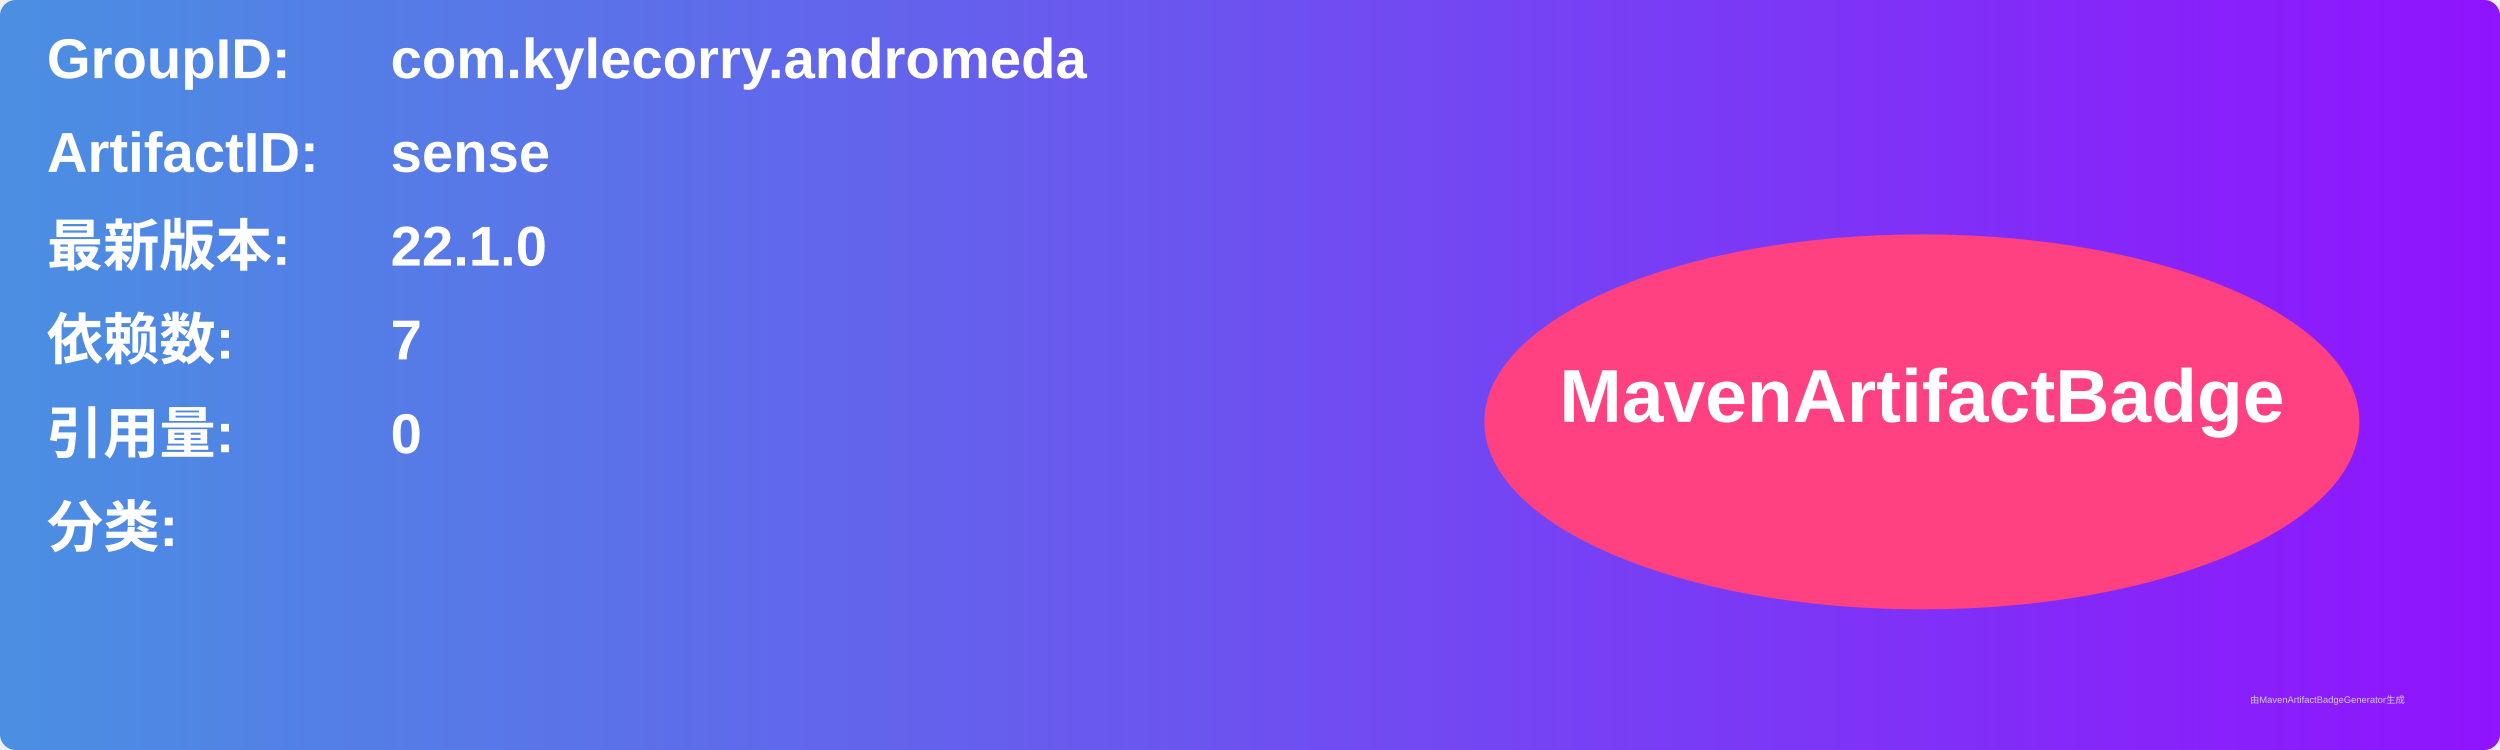
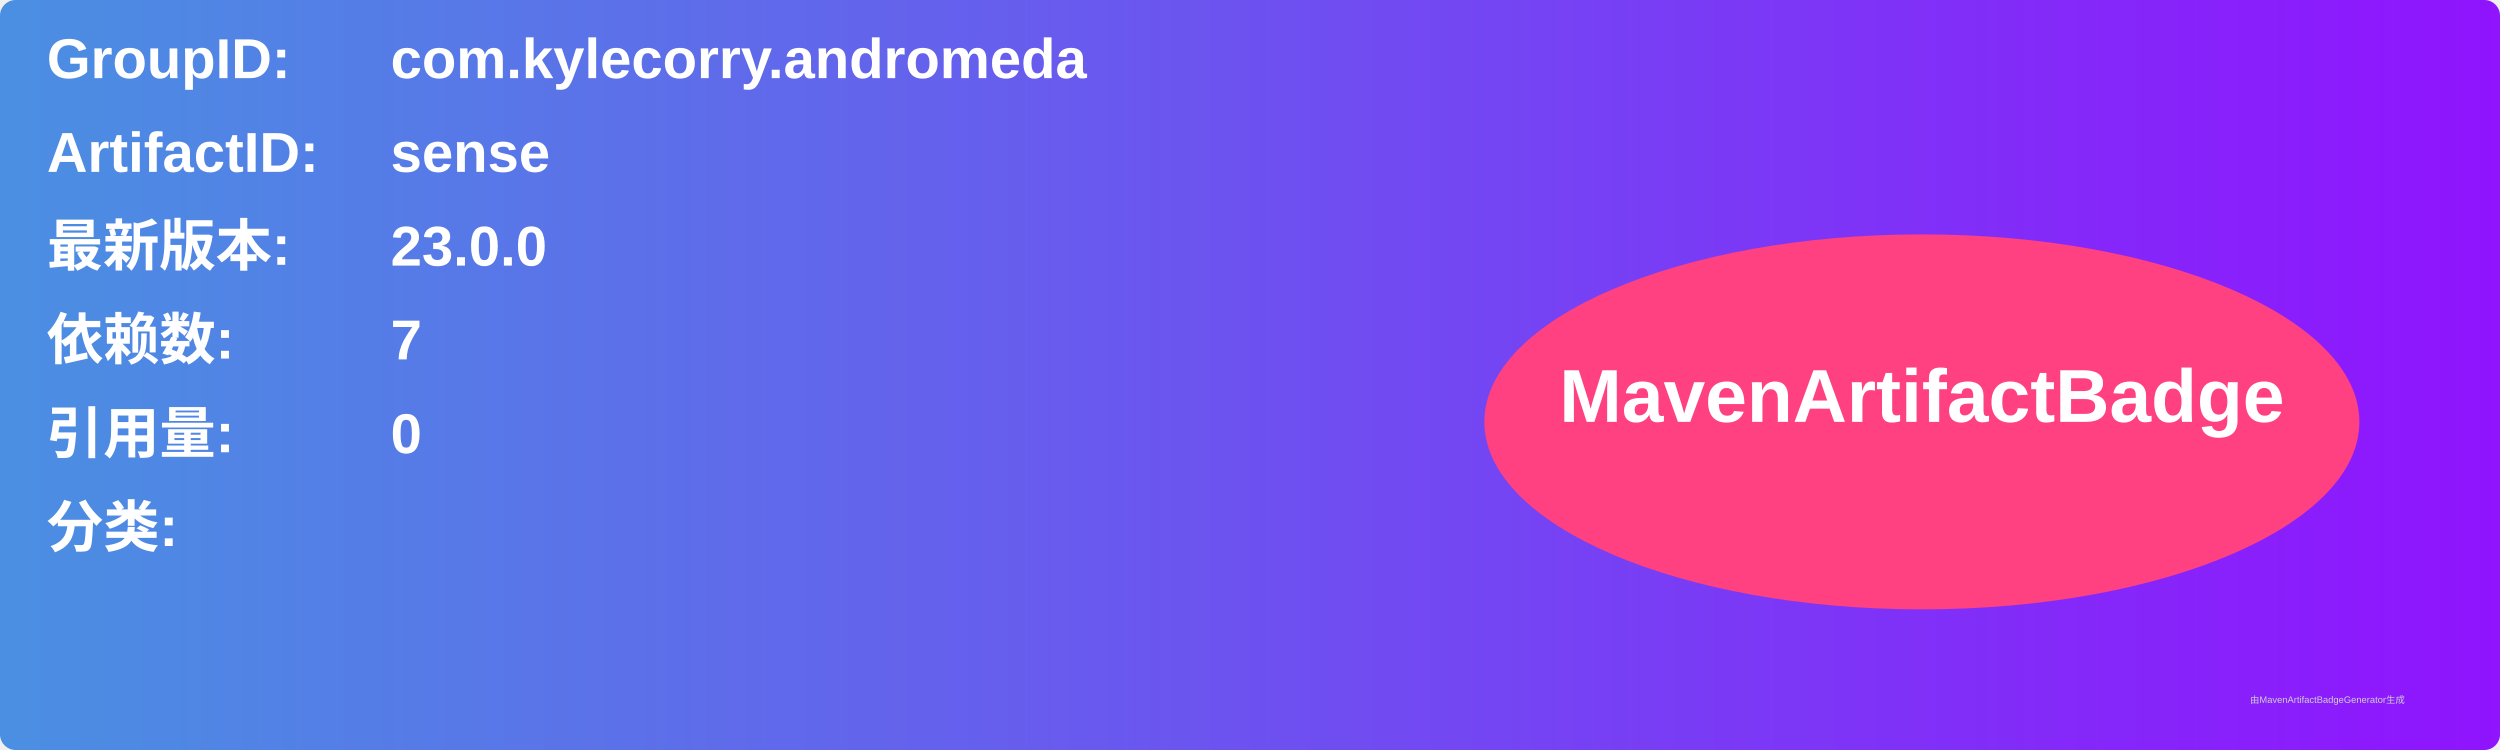
<svg xmlns="http://www.w3.org/2000/svg" width="800" height="240" viewBox="0 0 800 240">
  <linearGradient id="grad" x1="0%" y1="0%" x2="100%" y2="0%">
    <stop offset="0%" stop-color="#4a90e2" />
    <stop offset="100%" stop-color="#9013fe" />
  </linearGradient>
  <rect width="100%" height="100%" rx="5" ry="5" fill="url(#grad)" />
  <g transform="translate(15, 15)">
    <text x="0" y="10" font-family="Arial" font-size="18" fill="white" font-weight="bold" width="260">GroupID:</text>
    <text x="110" y="10" font-family="Arial" font-size="18" fill="white" font-weight="bold" width="460">com.kylecorry.andromeda</text>
    <text x="0" y="40" font-family="Arial" font-size="18" fill="white" font-weight="bold" width="260">ArtifactID:</text>
    <text x="110" y="40" font-family="Arial" font-size="18" fill="white" font-weight="bold" width="460">sense</text>
    <text x="0" y="70" font-family="Arial" font-size="18" fill="white" font-weight="bold">最新版本:</text>
    <text x="110" y="70" font-family="Arial" font-size="18" fill="white" font-weight="bold">
-       <tspan font-weight="bold">22.1.0</tspan>
+       <tspan font-weight="bold">23.0.0</tspan>
    </text>
    <text x="0" y="100" font-family="Arial" font-size="18" fill="white" font-weight="bold">依赖数: </text>
    <text x="110" y="100" font-family="Arial" font-size="18" fill="white">
      <tspan font-weight="bold">7</tspan>
    </text>
    <text x="0" y="130" font-family="Arial" font-size="18" fill="white" font-weight="bold">引用量: </text>
    <text x="110" y="130" font-family="Arial" font-size="18" fill="white">
      <tspan font-weight="bold">0</tspan>
    </text>
    <text x="0" y="160" font-family="Arial" font-size="18" fill="white" font-weight="bold">分类:</text>
    <text x="10" y="190" font-family="Arial" font-size="10" fill="white">
      <tspan font-weight="bold" />
    </text>
    <ellipse cx="600" cy="120" rx="140" ry="60" fill="#ff4081" />
    <text x="600" y="120" text-anchor="middle" font-family="Arial" font-size="24" fill="white" font-weight="bold">MavenArtifactBadge</text>
  </g>
  <text x="720" y="225" font-family="Arial" font-size="3" fill="#d0d0d0">由MavenArtifactBadgeGenerator生成</text>
</svg>
